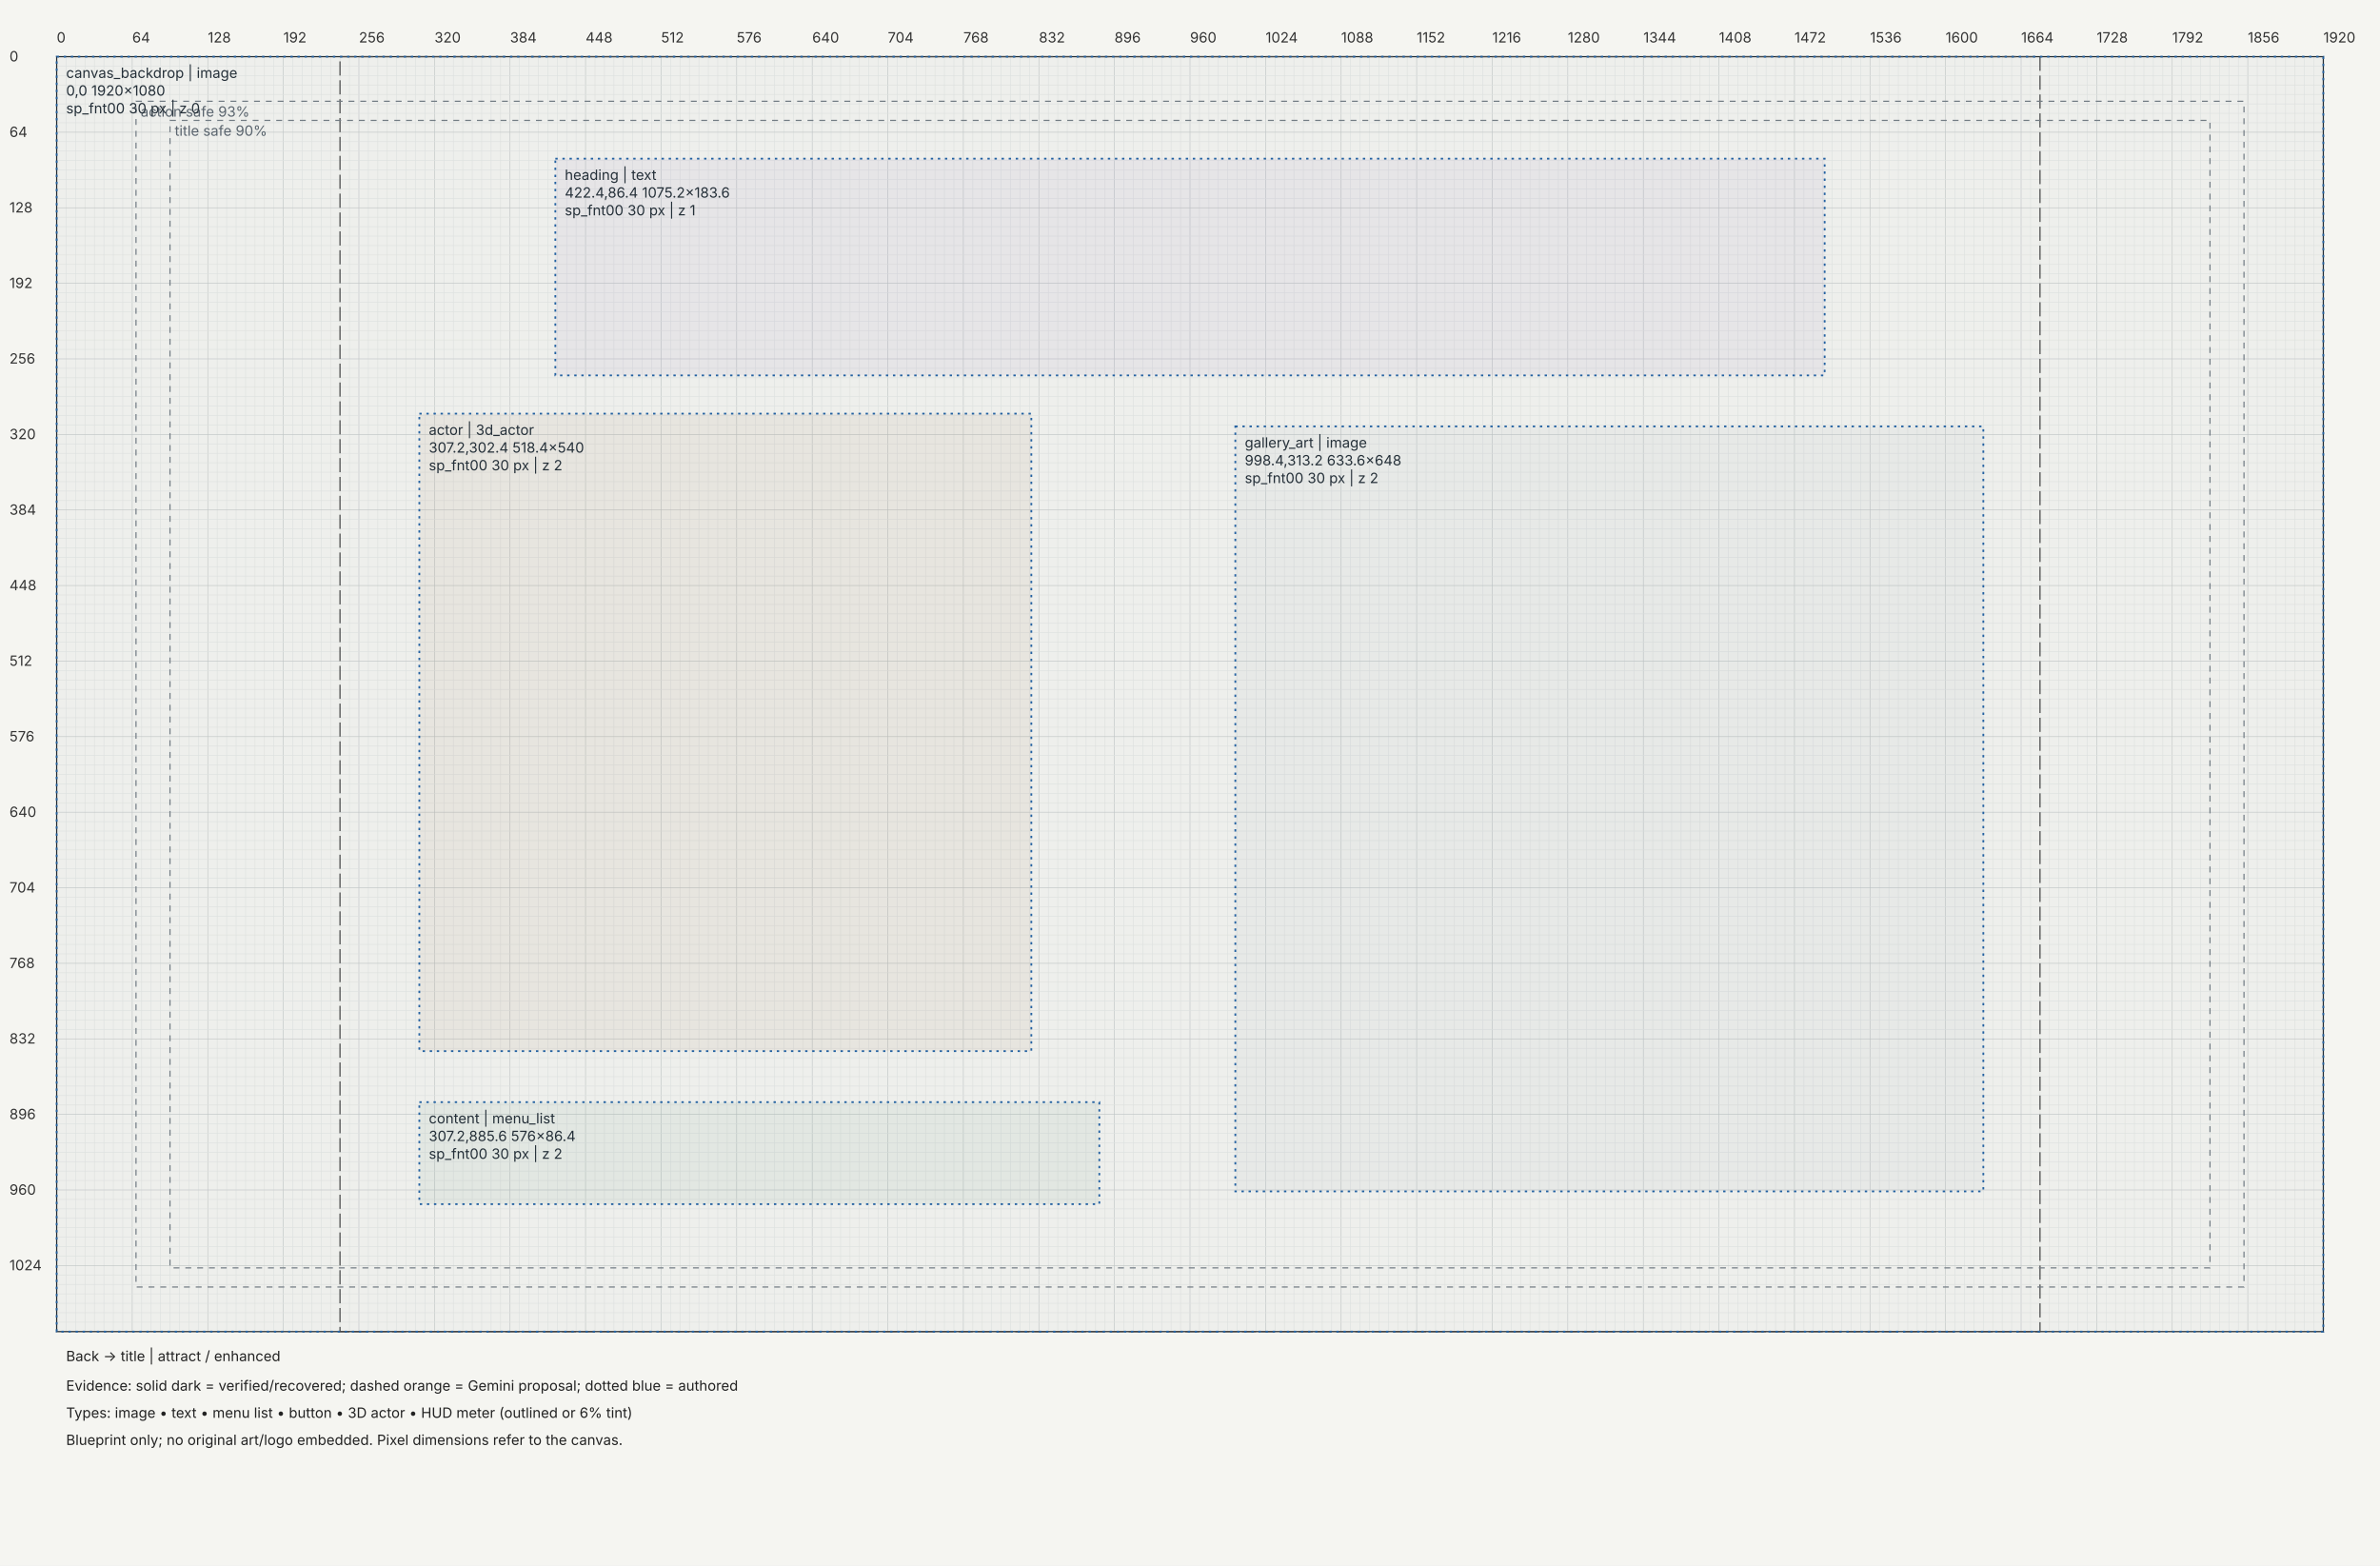
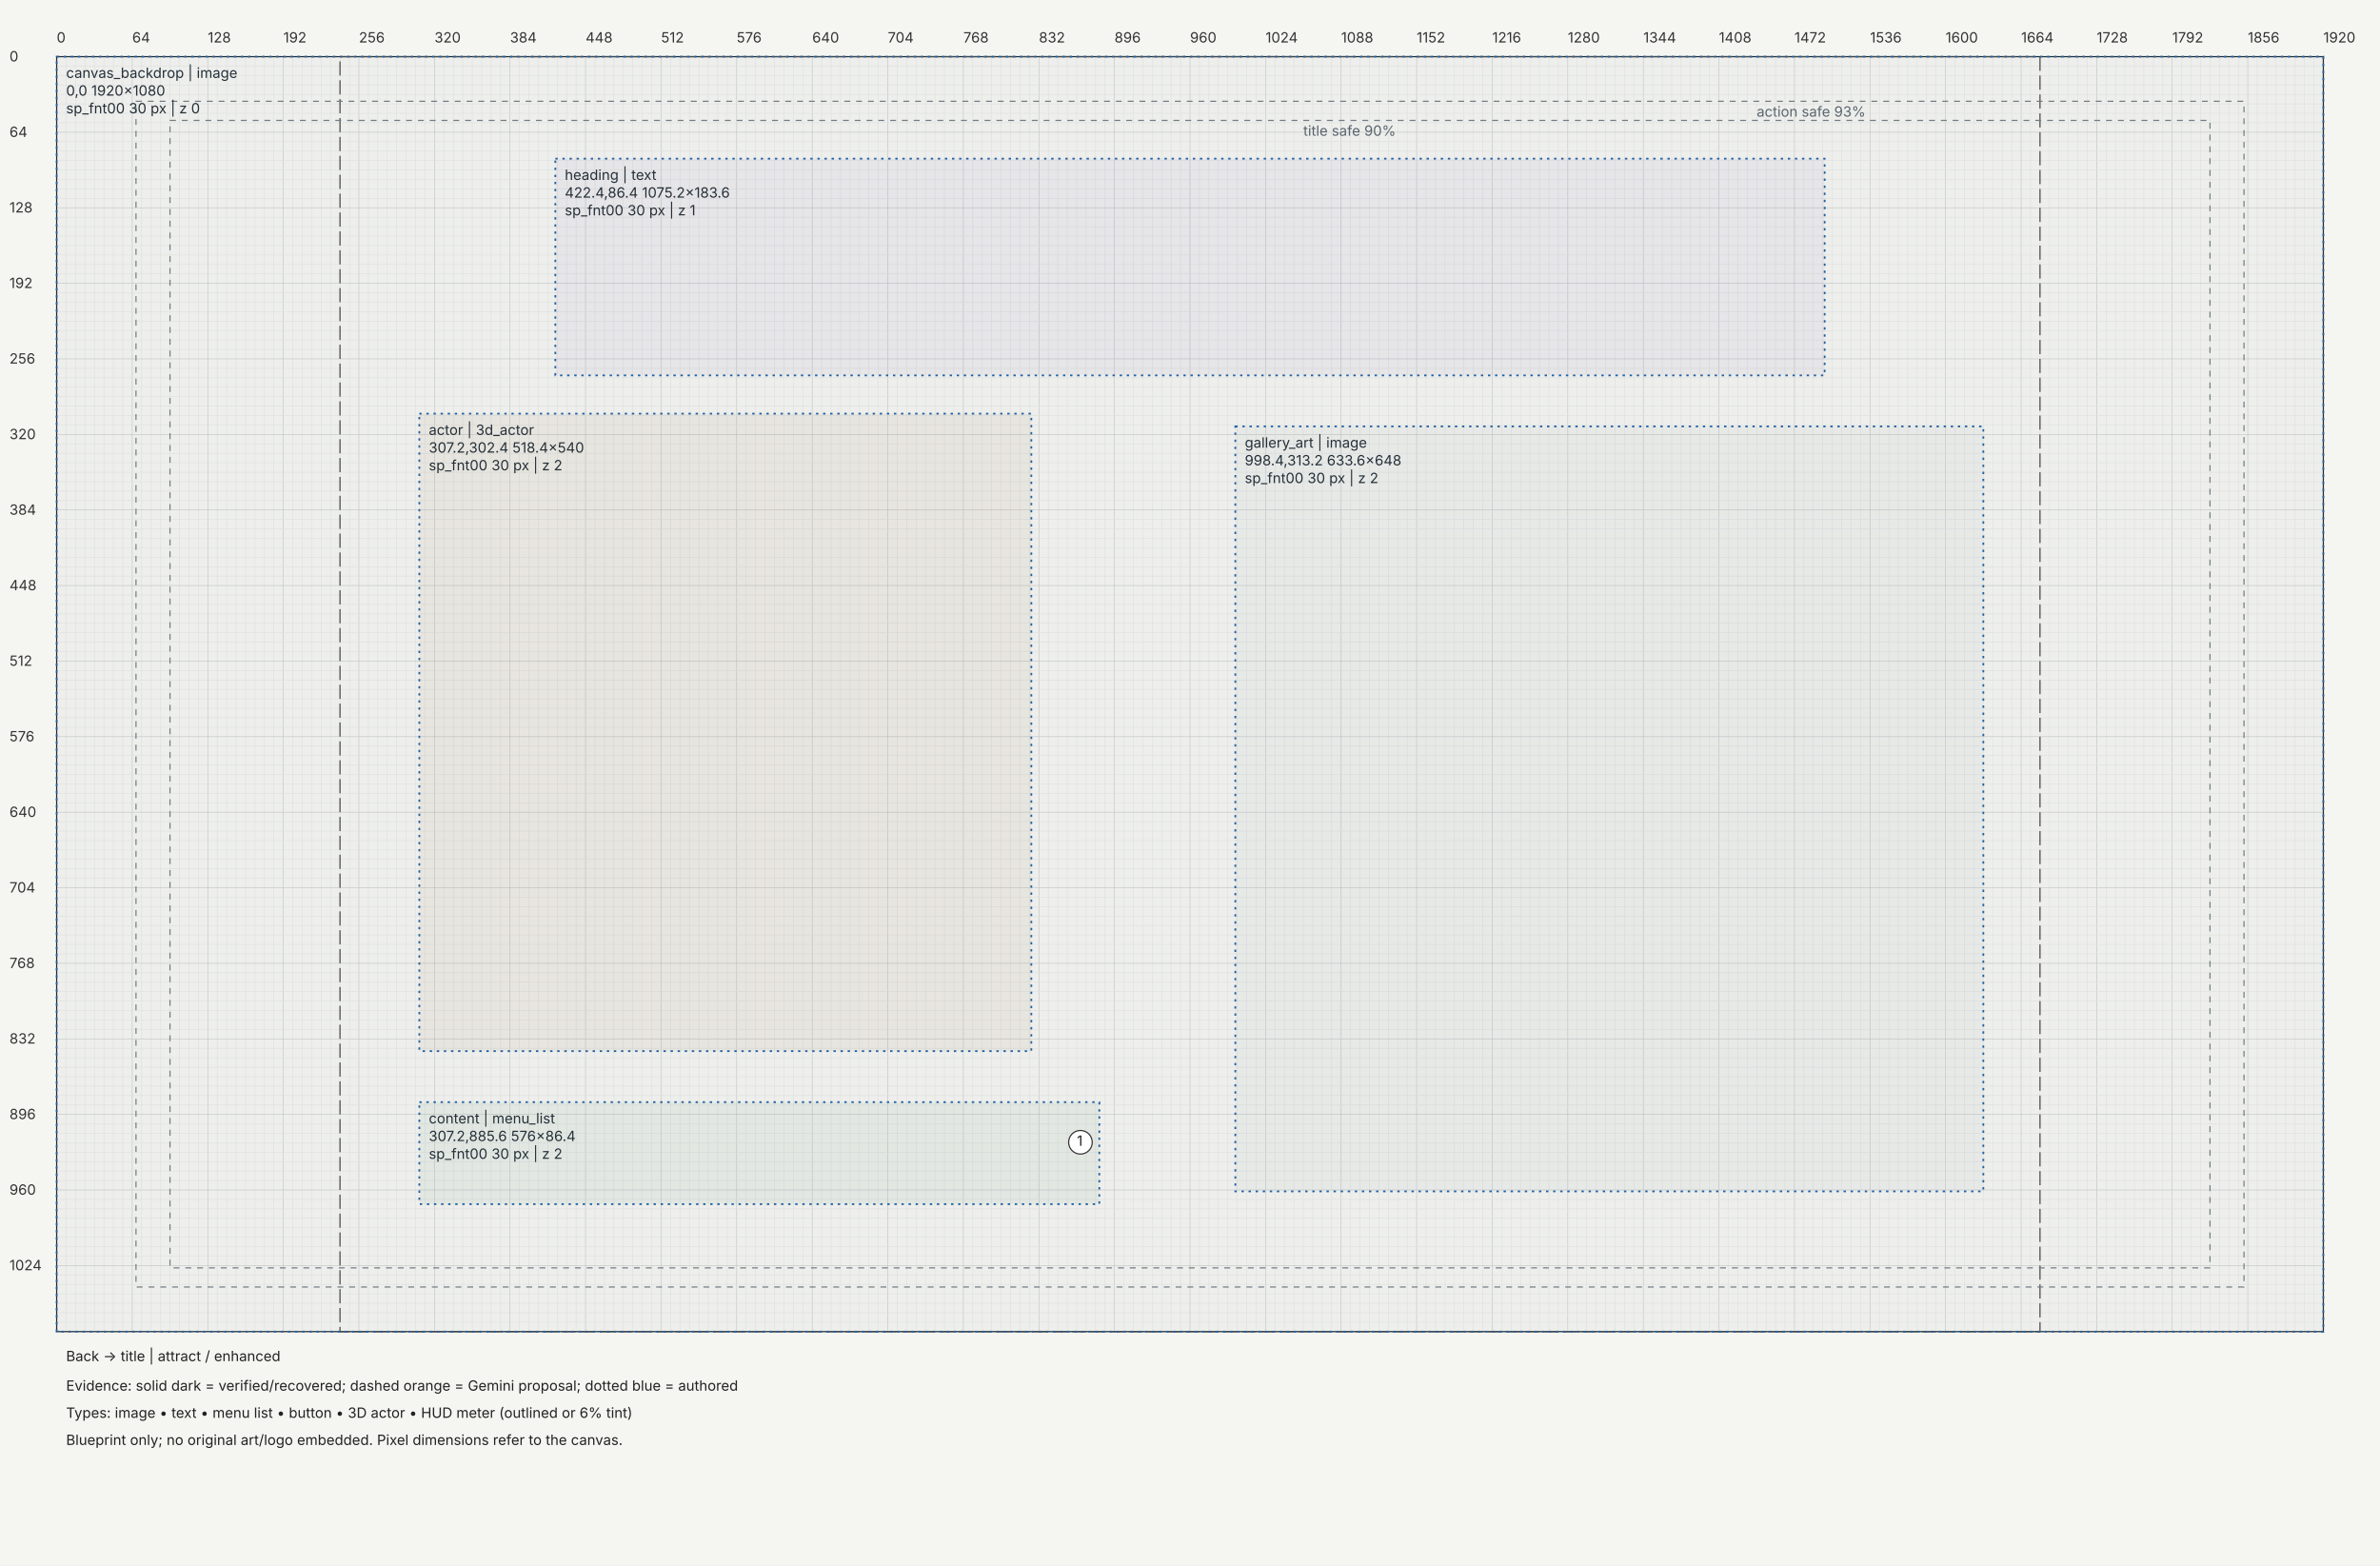
<svg xmlns="http://www.w3.org/2000/svg" width="2016" height="1326" viewBox="0 0 2016 1326">
  <rect width="100%" height="100%" fill="#f5f5f1" />
  <defs>
    <marker id="arrow" markerWidth="6" markerHeight="6" refX="5" refY="3" orient="auto">
      <path d="M0,0 L6,3 L0,6" fill="#333" />
    </marker>
  </defs>
  <g transform="translate(48,48)" font-family="Segoe UI,Inter,sans-serif" font-size="12">
    <path d="M0,0 V1080" stroke="#c4c8c7" stroke-width="0.5" />
    <path d="M8,0 V1080" stroke="#e4e6e3" stroke-width="0.5" />
    <path d="M16,0 V1080" stroke="#e4e6e3" stroke-width="0.5" />
    <path d="M24,0 V1080" stroke="#e4e6e3" stroke-width="0.5" />
    <path d="M32,0 V1080" stroke="#e4e6e3" stroke-width="0.5" />
    <path d="M40,0 V1080" stroke="#e4e6e3" stroke-width="0.5" />
    <path d="M48,0 V1080" stroke="#e4e6e3" stroke-width="0.5" />
    <path d="M56,0 V1080" stroke="#e4e6e3" stroke-width="0.5" />
    <path d="M64,0 V1080" stroke="#c4c8c7" stroke-width="0.5" />
    <path d="M72,0 V1080" stroke="#e4e6e3" stroke-width="0.5" />
    <path d="M80,0 V1080" stroke="#e4e6e3" stroke-width="0.5" />
    <path d="M88,0 V1080" stroke="#e4e6e3" stroke-width="0.5" />
    <path d="M96,0 V1080" stroke="#e4e6e3" stroke-width="0.5" />
    <path d="M104,0 V1080" stroke="#e4e6e3" stroke-width="0.5" />
    <path d="M112,0 V1080" stroke="#e4e6e3" stroke-width="0.5" />
    <path d="M120,0 V1080" stroke="#e4e6e3" stroke-width="0.5" />
    <path d="M128,0 V1080" stroke="#c4c8c7" stroke-width="0.5" />
    <path d="M136,0 V1080" stroke="#e4e6e3" stroke-width="0.5" />
    <path d="M144,0 V1080" stroke="#e4e6e3" stroke-width="0.5" />
    <path d="M152,0 V1080" stroke="#e4e6e3" stroke-width="0.5" />
    <path d="M160,0 V1080" stroke="#e4e6e3" stroke-width="0.5" />
    <path d="M168,0 V1080" stroke="#e4e6e3" stroke-width="0.5" />
    <path d="M176,0 V1080" stroke="#e4e6e3" stroke-width="0.5" />
    <path d="M184,0 V1080" stroke="#e4e6e3" stroke-width="0.5" />
    <path d="M192,0 V1080" stroke="#c4c8c7" stroke-width="0.5" />
    <path d="M200,0 V1080" stroke="#e4e6e3" stroke-width="0.5" />
    <path d="M208,0 V1080" stroke="#e4e6e3" stroke-width="0.5" />
    <path d="M216,0 V1080" stroke="#e4e6e3" stroke-width="0.5" />
    <path d="M224,0 V1080" stroke="#e4e6e3" stroke-width="0.5" />
    <path d="M232,0 V1080" stroke="#e4e6e3" stroke-width="0.5" />
    <path d="M240,0 V1080" stroke="#e4e6e3" stroke-width="0.5" />
    <path d="M248,0 V1080" stroke="#e4e6e3" stroke-width="0.5" />
    <path d="M256,0 V1080" stroke="#c4c8c7" stroke-width="0.5" />
    <path d="M264,0 V1080" stroke="#e4e6e3" stroke-width="0.5" />
    <path d="M272,0 V1080" stroke="#e4e6e3" stroke-width="0.5" />
    <path d="M280,0 V1080" stroke="#e4e6e3" stroke-width="0.5" />
    <path d="M288,0 V1080" stroke="#e4e6e3" stroke-width="0.5" />
    <path d="M296,0 V1080" stroke="#e4e6e3" stroke-width="0.5" />
    <path d="M304,0 V1080" stroke="#e4e6e3" stroke-width="0.5" />
    <path d="M312,0 V1080" stroke="#e4e6e3" stroke-width="0.5" />
    <path d="M320,0 V1080" stroke="#c4c8c7" stroke-width="0.5" />
    <path d="M328,0 V1080" stroke="#e4e6e3" stroke-width="0.5" />
    <path d="M336,0 V1080" stroke="#e4e6e3" stroke-width="0.5" />
    <path d="M344,0 V1080" stroke="#e4e6e3" stroke-width="0.5" />
    <path d="M352,0 V1080" stroke="#e4e6e3" stroke-width="0.5" />
    <path d="M360,0 V1080" stroke="#e4e6e3" stroke-width="0.5" />
    <path d="M368,0 V1080" stroke="#e4e6e3" stroke-width="0.5" />
    <path d="M376,0 V1080" stroke="#e4e6e3" stroke-width="0.5" />
    <path d="M384,0 V1080" stroke="#c4c8c7" stroke-width="0.5" />
    <path d="M392,0 V1080" stroke="#e4e6e3" stroke-width="0.5" />
    <path d="M400,0 V1080" stroke="#e4e6e3" stroke-width="0.5" />
    <path d="M408,0 V1080" stroke="#e4e6e3" stroke-width="0.5" />
    <path d="M416,0 V1080" stroke="#e4e6e3" stroke-width="0.5" />
    <path d="M424,0 V1080" stroke="#e4e6e3" stroke-width="0.5" />
    <path d="M432,0 V1080" stroke="#e4e6e3" stroke-width="0.5" />
    <path d="M440,0 V1080" stroke="#e4e6e3" stroke-width="0.5" />
    <path d="M448,0 V1080" stroke="#c4c8c7" stroke-width="0.5" />
    <path d="M456,0 V1080" stroke="#e4e6e3" stroke-width="0.5" />
    <path d="M464,0 V1080" stroke="#e4e6e3" stroke-width="0.5" />
    <path d="M472,0 V1080" stroke="#e4e6e3" stroke-width="0.5" />
    <path d="M480,0 V1080" stroke="#e4e6e3" stroke-width="0.5" />
    <path d="M488,0 V1080" stroke="#e4e6e3" stroke-width="0.5" />
    <path d="M496,0 V1080" stroke="#e4e6e3" stroke-width="0.5" />
    <path d="M504,0 V1080" stroke="#e4e6e3" stroke-width="0.5" />
    <path d="M512,0 V1080" stroke="#c4c8c7" stroke-width="0.5" />
    <path d="M520,0 V1080" stroke="#e4e6e3" stroke-width="0.5" />
    <path d="M528,0 V1080" stroke="#e4e6e3" stroke-width="0.5" />
    <path d="M536,0 V1080" stroke="#e4e6e3" stroke-width="0.5" />
    <path d="M544,0 V1080" stroke="#e4e6e3" stroke-width="0.5" />
    <path d="M552,0 V1080" stroke="#e4e6e3" stroke-width="0.5" />
    <path d="M560,0 V1080" stroke="#e4e6e3" stroke-width="0.5" />
    <path d="M568,0 V1080" stroke="#e4e6e3" stroke-width="0.5" />
    <path d="M576,0 V1080" stroke="#c4c8c7" stroke-width="0.5" />
    <path d="M584,0 V1080" stroke="#e4e6e3" stroke-width="0.5" />
    <path d="M592,0 V1080" stroke="#e4e6e3" stroke-width="0.5" />
    <path d="M600,0 V1080" stroke="#e4e6e3" stroke-width="0.5" />
    <path d="M608,0 V1080" stroke="#e4e6e3" stroke-width="0.5" />
    <path d="M616,0 V1080" stroke="#e4e6e3" stroke-width="0.5" />
    <path d="M624,0 V1080" stroke="#e4e6e3" stroke-width="0.5" />
    <path d="M632,0 V1080" stroke="#e4e6e3" stroke-width="0.5" />
    <path d="M640,0 V1080" stroke="#c4c8c7" stroke-width="0.5" />
    <path d="M648,0 V1080" stroke="#e4e6e3" stroke-width="0.5" />
    <path d="M656,0 V1080" stroke="#e4e6e3" stroke-width="0.5" />
    <path d="M664,0 V1080" stroke="#e4e6e3" stroke-width="0.5" />
    <path d="M672,0 V1080" stroke="#e4e6e3" stroke-width="0.5" />
    <path d="M680,0 V1080" stroke="#e4e6e3" stroke-width="0.5" />
    <path d="M688,0 V1080" stroke="#e4e6e3" stroke-width="0.5" />
    <path d="M696,0 V1080" stroke="#e4e6e3" stroke-width="0.5" />
    <path d="M704,0 V1080" stroke="#c4c8c7" stroke-width="0.5" />
    <path d="M712,0 V1080" stroke="#e4e6e3" stroke-width="0.5" />
    <path d="M720,0 V1080" stroke="#e4e6e3" stroke-width="0.5" />
    <path d="M728,0 V1080" stroke="#e4e6e3" stroke-width="0.5" />
    <path d="M736,0 V1080" stroke="#e4e6e3" stroke-width="0.5" />
    <path d="M744,0 V1080" stroke="#e4e6e3" stroke-width="0.5" />
    <path d="M752,0 V1080" stroke="#e4e6e3" stroke-width="0.5" />
    <path d="M760,0 V1080" stroke="#e4e6e3" stroke-width="0.5" />
    <path d="M768,0 V1080" stroke="#c4c8c7" stroke-width="0.5" />
    <path d="M776,0 V1080" stroke="#e4e6e3" stroke-width="0.5" />
    <path d="M784,0 V1080" stroke="#e4e6e3" stroke-width="0.5" />
    <path d="M792,0 V1080" stroke="#e4e6e3" stroke-width="0.5" />
    <path d="M800,0 V1080" stroke="#e4e6e3" stroke-width="0.5" />
    <path d="M808,0 V1080" stroke="#e4e6e3" stroke-width="0.5" />
    <path d="M816,0 V1080" stroke="#e4e6e3" stroke-width="0.5" />
    <path d="M824,0 V1080" stroke="#e4e6e3" stroke-width="0.5" />
    <path d="M832,0 V1080" stroke="#c4c8c7" stroke-width="0.5" />
    <path d="M840,0 V1080" stroke="#e4e6e3" stroke-width="0.5" />
    <path d="M848,0 V1080" stroke="#e4e6e3" stroke-width="0.5" />
    <path d="M856,0 V1080" stroke="#e4e6e3" stroke-width="0.5" />
    <path d="M864,0 V1080" stroke="#e4e6e3" stroke-width="0.5" />
    <path d="M872,0 V1080" stroke="#e4e6e3" stroke-width="0.5" />
    <path d="M880,0 V1080" stroke="#e4e6e3" stroke-width="0.5" />
    <path d="M888,0 V1080" stroke="#e4e6e3" stroke-width="0.5" />
    <path d="M896,0 V1080" stroke="#c4c8c7" stroke-width="0.5" />
    <path d="M904,0 V1080" stroke="#e4e6e3" stroke-width="0.5" />
    <path d="M912,0 V1080" stroke="#e4e6e3" stroke-width="0.5" />
    <path d="M920,0 V1080" stroke="#e4e6e3" stroke-width="0.5" />
    <path d="M928,0 V1080" stroke="#e4e6e3" stroke-width="0.5" />
    <path d="M936,0 V1080" stroke="#e4e6e3" stroke-width="0.5" />
    <path d="M944,0 V1080" stroke="#e4e6e3" stroke-width="0.5" />
    <path d="M952,0 V1080" stroke="#e4e6e3" stroke-width="0.5" />
    <path d="M960,0 V1080" stroke="#c4c8c7" stroke-width="0.5" />
    <path d="M968,0 V1080" stroke="#e4e6e3" stroke-width="0.5" />
    <path d="M976,0 V1080" stroke="#e4e6e3" stroke-width="0.5" />
    <path d="M984,0 V1080" stroke="#e4e6e3" stroke-width="0.5" />
    <path d="M992,0 V1080" stroke="#e4e6e3" stroke-width="0.5" />
    <path d="M1000,0 V1080" stroke="#e4e6e3" stroke-width="0.5" />
    <path d="M1008,0 V1080" stroke="#e4e6e3" stroke-width="0.5" />
    <path d="M1016,0 V1080" stroke="#e4e6e3" stroke-width="0.5" />
    <path d="M1024,0 V1080" stroke="#c4c8c7" stroke-width="0.5" />
    <path d="M1032,0 V1080" stroke="#e4e6e3" stroke-width="0.5" />
    <path d="M1040,0 V1080" stroke="#e4e6e3" stroke-width="0.5" />
    <path d="M1048,0 V1080" stroke="#e4e6e3" stroke-width="0.5" />
    <path d="M1056,0 V1080" stroke="#e4e6e3" stroke-width="0.5" />
    <path d="M1064,0 V1080" stroke="#e4e6e3" stroke-width="0.5" />
    <path d="M1072,0 V1080" stroke="#e4e6e3" stroke-width="0.5" />
    <path d="M1080,0 V1080" stroke="#e4e6e3" stroke-width="0.5" />
    <path d="M1088,0 V1080" stroke="#c4c8c7" stroke-width="0.5" />
    <path d="M1096,0 V1080" stroke="#e4e6e3" stroke-width="0.5" />
    <path d="M1104,0 V1080" stroke="#e4e6e3" stroke-width="0.5" />
    <path d="M1112,0 V1080" stroke="#e4e6e3" stroke-width="0.5" />
    <path d="M1120,0 V1080" stroke="#e4e6e3" stroke-width="0.5" />
    <path d="M1128,0 V1080" stroke="#e4e6e3" stroke-width="0.5" />
    <path d="M1136,0 V1080" stroke="#e4e6e3" stroke-width="0.5" />
    <path d="M1144,0 V1080" stroke="#e4e6e3" stroke-width="0.5" />
    <path d="M1152,0 V1080" stroke="#c4c8c7" stroke-width="0.5" />
    <path d="M1160,0 V1080" stroke="#e4e6e3" stroke-width="0.5" />
    <path d="M1168,0 V1080" stroke="#e4e6e3" stroke-width="0.5" />
    <path d="M1176,0 V1080" stroke="#e4e6e3" stroke-width="0.5" />
    <path d="M1184,0 V1080" stroke="#e4e6e3" stroke-width="0.5" />
    <path d="M1192,0 V1080" stroke="#e4e6e3" stroke-width="0.5" />
    <path d="M1200,0 V1080" stroke="#e4e6e3" stroke-width="0.5" />
    <path d="M1208,0 V1080" stroke="#e4e6e3" stroke-width="0.5" />
    <path d="M1216,0 V1080" stroke="#c4c8c7" stroke-width="0.5" />
    <path d="M1224,0 V1080" stroke="#e4e6e3" stroke-width="0.5" />
    <path d="M1232,0 V1080" stroke="#e4e6e3" stroke-width="0.5" />
    <path d="M1240,0 V1080" stroke="#e4e6e3" stroke-width="0.5" />
    <path d="M1248,0 V1080" stroke="#e4e6e3" stroke-width="0.5" />
    <path d="M1256,0 V1080" stroke="#e4e6e3" stroke-width="0.5" />
    <path d="M1264,0 V1080" stroke="#e4e6e3" stroke-width="0.5" />
    <path d="M1272,0 V1080" stroke="#e4e6e3" stroke-width="0.5" />
    <path d="M1280,0 V1080" stroke="#c4c8c7" stroke-width="0.5" />
    <path d="M1288,0 V1080" stroke="#e4e6e3" stroke-width="0.5" />
    <path d="M1296,0 V1080" stroke="#e4e6e3" stroke-width="0.5" />
    <path d="M1304,0 V1080" stroke="#e4e6e3" stroke-width="0.5" />
    <path d="M1312,0 V1080" stroke="#e4e6e3" stroke-width="0.5" />
    <path d="M1320,0 V1080" stroke="#e4e6e3" stroke-width="0.5" />
    <path d="M1328,0 V1080" stroke="#e4e6e3" stroke-width="0.5" />
    <path d="M1336,0 V1080" stroke="#e4e6e3" stroke-width="0.5" />
    <path d="M1344,0 V1080" stroke="#c4c8c7" stroke-width="0.5" />
    <path d="M1352,0 V1080" stroke="#e4e6e3" stroke-width="0.5" />
    <path d="M1360,0 V1080" stroke="#e4e6e3" stroke-width="0.5" />
    <path d="M1368,0 V1080" stroke="#e4e6e3" stroke-width="0.5" />
    <path d="M1376,0 V1080" stroke="#e4e6e3" stroke-width="0.5" />
    <path d="M1384,0 V1080" stroke="#e4e6e3" stroke-width="0.5" />
    <path d="M1392,0 V1080" stroke="#e4e6e3" stroke-width="0.5" />
    <path d="M1400,0 V1080" stroke="#e4e6e3" stroke-width="0.5" />
    <path d="M1408,0 V1080" stroke="#c4c8c7" stroke-width="0.5" />
    <path d="M1416,0 V1080" stroke="#e4e6e3" stroke-width="0.5" />
    <path d="M1424,0 V1080" stroke="#e4e6e3" stroke-width="0.5" />
    <path d="M1432,0 V1080" stroke="#e4e6e3" stroke-width="0.5" />
    <path d="M1440,0 V1080" stroke="#e4e6e3" stroke-width="0.5" />
    <path d="M1448,0 V1080" stroke="#e4e6e3" stroke-width="0.5" />
    <path d="M1456,0 V1080" stroke="#e4e6e3" stroke-width="0.5" />
    <path d="M1464,0 V1080" stroke="#e4e6e3" stroke-width="0.5" />
    <path d="M1472,0 V1080" stroke="#c4c8c7" stroke-width="0.5" />
    <path d="M1480,0 V1080" stroke="#e4e6e3" stroke-width="0.5" />
    <path d="M1488,0 V1080" stroke="#e4e6e3" stroke-width="0.5" />
    <path d="M1496,0 V1080" stroke="#e4e6e3" stroke-width="0.5" />
    <path d="M1504,0 V1080" stroke="#e4e6e3" stroke-width="0.5" />
    <path d="M1512,0 V1080" stroke="#e4e6e3" stroke-width="0.5" />
    <path d="M1520,0 V1080" stroke="#e4e6e3" stroke-width="0.5" />
    <path d="M1528,0 V1080" stroke="#e4e6e3" stroke-width="0.5" />
    <path d="M1536,0 V1080" stroke="#c4c8c7" stroke-width="0.5" />
    <path d="M1544,0 V1080" stroke="#e4e6e3" stroke-width="0.5" />
    <path d="M1552,0 V1080" stroke="#e4e6e3" stroke-width="0.5" />
    <path d="M1560,0 V1080" stroke="#e4e6e3" stroke-width="0.5" />
    <path d="M1568,0 V1080" stroke="#e4e6e3" stroke-width="0.5" />
    <path d="M1576,0 V1080" stroke="#e4e6e3" stroke-width="0.5" />
    <path d="M1584,0 V1080" stroke="#e4e6e3" stroke-width="0.5" />
    <path d="M1592,0 V1080" stroke="#e4e6e3" stroke-width="0.5" />
    <path d="M1600,0 V1080" stroke="#c4c8c7" stroke-width="0.5" />
    <path d="M1608,0 V1080" stroke="#e4e6e3" stroke-width="0.5" />
    <path d="M1616,0 V1080" stroke="#e4e6e3" stroke-width="0.5" />
    <path d="M1624,0 V1080" stroke="#e4e6e3" stroke-width="0.5" />
    <path d="M1632,0 V1080" stroke="#e4e6e3" stroke-width="0.5" />
    <path d="M1640,0 V1080" stroke="#e4e6e3" stroke-width="0.5" />
    <path d="M1648,0 V1080" stroke="#e4e6e3" stroke-width="0.5" />
    <path d="M1656,0 V1080" stroke="#e4e6e3" stroke-width="0.5" />
    <path d="M1664,0 V1080" stroke="#c4c8c7" stroke-width="0.5" />
    <path d="M1672,0 V1080" stroke="#e4e6e3" stroke-width="0.5" />
    <path d="M1680,0 V1080" stroke="#e4e6e3" stroke-width="0.5" />
    <path d="M1688,0 V1080" stroke="#e4e6e3" stroke-width="0.5" />
    <path d="M1696,0 V1080" stroke="#e4e6e3" stroke-width="0.5" />
    <path d="M1704,0 V1080" stroke="#e4e6e3" stroke-width="0.5" />
    <path d="M1712,0 V1080" stroke="#e4e6e3" stroke-width="0.5" />
    <path d="M1720,0 V1080" stroke="#e4e6e3" stroke-width="0.5" />
    <path d="M1728,0 V1080" stroke="#c4c8c7" stroke-width="0.5" />
    <path d="M1736,0 V1080" stroke="#e4e6e3" stroke-width="0.5" />
    <path d="M1744,0 V1080" stroke="#e4e6e3" stroke-width="0.5" />
    <path d="M1752,0 V1080" stroke="#e4e6e3" stroke-width="0.5" />
    <path d="M1760,0 V1080" stroke="#e4e6e3" stroke-width="0.5" />
    <path d="M1768,0 V1080" stroke="#e4e6e3" stroke-width="0.5" />
    <path d="M1776,0 V1080" stroke="#e4e6e3" stroke-width="0.5" />
    <path d="M1784,0 V1080" stroke="#e4e6e3" stroke-width="0.5" />
    <path d="M1792,0 V1080" stroke="#c4c8c7" stroke-width="0.5" />
    <path d="M1800,0 V1080" stroke="#e4e6e3" stroke-width="0.5" />
    <path d="M1808,0 V1080" stroke="#e4e6e3" stroke-width="0.5" />
    <path d="M1816,0 V1080" stroke="#e4e6e3" stroke-width="0.5" />
    <path d="M1824,0 V1080" stroke="#e4e6e3" stroke-width="0.5" />
    <path d="M1832,0 V1080" stroke="#e4e6e3" stroke-width="0.5" />
    <path d="M1840,0 V1080" stroke="#e4e6e3" stroke-width="0.5" />
    <path d="M1848,0 V1080" stroke="#e4e6e3" stroke-width="0.5" />
    <path d="M1856,0 V1080" stroke="#c4c8c7" stroke-width="0.5" />
    <path d="M1864,0 V1080" stroke="#e4e6e3" stroke-width="0.5" />
    <path d="M1872,0 V1080" stroke="#e4e6e3" stroke-width="0.5" />
    <path d="M1880,0 V1080" stroke="#e4e6e3" stroke-width="0.5" />
    <path d="M1888,0 V1080" stroke="#e4e6e3" stroke-width="0.5" />
    <path d="M1896,0 V1080" stroke="#e4e6e3" stroke-width="0.5" />
    <path d="M1904,0 V1080" stroke="#e4e6e3" stroke-width="0.5" />
    <path d="M1912,0 V1080" stroke="#e4e6e3" stroke-width="0.5" />
    <path d="M1920,0 V1080" stroke="#c4c8c7" stroke-width="0.5" />
    <path d="M0,0 H1920" stroke="#c4c8c7" stroke-width="0.5" />
    <path d="M0,8 H1920" stroke="#e4e6e3" stroke-width="0.5" />
    <path d="M0,16 H1920" stroke="#e4e6e3" stroke-width="0.5" />
    <path d="M0,24 H1920" stroke="#e4e6e3" stroke-width="0.5" />
    <path d="M0,32 H1920" stroke="#e4e6e3" stroke-width="0.5" />
    <path d="M0,40 H1920" stroke="#e4e6e3" stroke-width="0.5" />
    <path d="M0,48 H1920" stroke="#e4e6e3" stroke-width="0.5" />
    <path d="M0,56 H1920" stroke="#e4e6e3" stroke-width="0.5" />
    <path d="M0,64 H1920" stroke="#c4c8c7" stroke-width="0.5" />
    <path d="M0,72 H1920" stroke="#e4e6e3" stroke-width="0.5" />
    <path d="M0,80 H1920" stroke="#e4e6e3" stroke-width="0.5" />
    <path d="M0,88 H1920" stroke="#e4e6e3" stroke-width="0.5" />
    <path d="M0,96 H1920" stroke="#e4e6e3" stroke-width="0.5" />
    <path d="M0,104 H1920" stroke="#e4e6e3" stroke-width="0.5" />
    <path d="M0,112 H1920" stroke="#e4e6e3" stroke-width="0.5" />
    <path d="M0,120 H1920" stroke="#e4e6e3" stroke-width="0.5" />
    <path d="M0,128 H1920" stroke="#c4c8c7" stroke-width="0.5" />
    <path d="M0,136 H1920" stroke="#e4e6e3" stroke-width="0.5" />
    <path d="M0,144 H1920" stroke="#e4e6e3" stroke-width="0.5" />
    <path d="M0,152 H1920" stroke="#e4e6e3" stroke-width="0.5" />
    <path d="M0,160 H1920" stroke="#e4e6e3" stroke-width="0.5" />
    <path d="M0,168 H1920" stroke="#e4e6e3" stroke-width="0.5" />
    <path d="M0,176 H1920" stroke="#e4e6e3" stroke-width="0.5" />
    <path d="M0,184 H1920" stroke="#e4e6e3" stroke-width="0.5" />
    <path d="M0,192 H1920" stroke="#c4c8c7" stroke-width="0.5" />
    <path d="M0,200 H1920" stroke="#e4e6e3" stroke-width="0.5" />
    <path d="M0,208 H1920" stroke="#e4e6e3" stroke-width="0.5" />
    <path d="M0,216 H1920" stroke="#e4e6e3" stroke-width="0.5" />
    <path d="M0,224 H1920" stroke="#e4e6e3" stroke-width="0.5" />
    <path d="M0,232 H1920" stroke="#e4e6e3" stroke-width="0.5" />
    <path d="M0,240 H1920" stroke="#e4e6e3" stroke-width="0.5" />
    <path d="M0,248 H1920" stroke="#e4e6e3" stroke-width="0.5" />
    <path d="M0,256 H1920" stroke="#c4c8c7" stroke-width="0.5" />
    <path d="M0,264 H1920" stroke="#e4e6e3" stroke-width="0.5" />
    <path d="M0,272 H1920" stroke="#e4e6e3" stroke-width="0.5" />
    <path d="M0,280 H1920" stroke="#e4e6e3" stroke-width="0.5" />
    <path d="M0,288 H1920" stroke="#e4e6e3" stroke-width="0.5" />
    <path d="M0,296 H1920" stroke="#e4e6e3" stroke-width="0.5" />
    <path d="M0,304 H1920" stroke="#e4e6e3" stroke-width="0.5" />
    <path d="M0,312 H1920" stroke="#e4e6e3" stroke-width="0.5" />
    <path d="M0,320 H1920" stroke="#c4c8c7" stroke-width="0.5" />
    <path d="M0,328 H1920" stroke="#e4e6e3" stroke-width="0.5" />
    <path d="M0,336 H1920" stroke="#e4e6e3" stroke-width="0.5" />
    <path d="M0,344 H1920" stroke="#e4e6e3" stroke-width="0.5" />
    <path d="M0,352 H1920" stroke="#e4e6e3" stroke-width="0.5" />
    <path d="M0,360 H1920" stroke="#e4e6e3" stroke-width="0.5" />
    <path d="M0,368 H1920" stroke="#e4e6e3" stroke-width="0.5" />
    <path d="M0,376 H1920" stroke="#e4e6e3" stroke-width="0.5" />
    <path d="M0,384 H1920" stroke="#c4c8c7" stroke-width="0.5" />
    <path d="M0,392 H1920" stroke="#e4e6e3" stroke-width="0.5" />
    <path d="M0,400 H1920" stroke="#e4e6e3" stroke-width="0.5" />
    <path d="M0,408 H1920" stroke="#e4e6e3" stroke-width="0.5" />
    <path d="M0,416 H1920" stroke="#e4e6e3" stroke-width="0.5" />
    <path d="M0,424 H1920" stroke="#e4e6e3" stroke-width="0.5" />
    <path d="M0,432 H1920" stroke="#e4e6e3" stroke-width="0.5" />
    <path d="M0,440 H1920" stroke="#e4e6e3" stroke-width="0.5" />
    <path d="M0,448 H1920" stroke="#c4c8c7" stroke-width="0.5" />
    <path d="M0,456 H1920" stroke="#e4e6e3" stroke-width="0.5" />
    <path d="M0,464 H1920" stroke="#e4e6e3" stroke-width="0.5" />
    <path d="M0,472 H1920" stroke="#e4e6e3" stroke-width="0.5" />
    <path d="M0,480 H1920" stroke="#e4e6e3" stroke-width="0.5" />
    <path d="M0,488 H1920" stroke="#e4e6e3" stroke-width="0.5" />
    <path d="M0,496 H1920" stroke="#e4e6e3" stroke-width="0.5" />
    <path d="M0,504 H1920" stroke="#e4e6e3" stroke-width="0.5" />
    <path d="M0,512 H1920" stroke="#c4c8c7" stroke-width="0.5" />
    <path d="M0,520 H1920" stroke="#e4e6e3" stroke-width="0.5" />
    <path d="M0,528 H1920" stroke="#e4e6e3" stroke-width="0.5" />
    <path d="M0,536 H1920" stroke="#e4e6e3" stroke-width="0.5" />
    <path d="M0,544 H1920" stroke="#e4e6e3" stroke-width="0.5" />
    <path d="M0,552 H1920" stroke="#e4e6e3" stroke-width="0.5" />
    <path d="M0,560 H1920" stroke="#e4e6e3" stroke-width="0.5" />
    <path d="M0,568 H1920" stroke="#e4e6e3" stroke-width="0.5" />
    <path d="M0,576 H1920" stroke="#c4c8c7" stroke-width="0.5" />
    <path d="M0,584 H1920" stroke="#e4e6e3" stroke-width="0.5" />
    <path d="M0,592 H1920" stroke="#e4e6e3" stroke-width="0.5" />
    <path d="M0,600 H1920" stroke="#e4e6e3" stroke-width="0.5" />
    <path d="M0,608 H1920" stroke="#e4e6e3" stroke-width="0.5" />
    <path d="M0,616 H1920" stroke="#e4e6e3" stroke-width="0.5" />
    <path d="M0,624 H1920" stroke="#e4e6e3" stroke-width="0.5" />
    <path d="M0,632 H1920" stroke="#e4e6e3" stroke-width="0.5" />
    <path d="M0,640 H1920" stroke="#c4c8c7" stroke-width="0.5" />
    <path d="M0,648 H1920" stroke="#e4e6e3" stroke-width="0.5" />
    <path d="M0,656 H1920" stroke="#e4e6e3" stroke-width="0.5" />
    <path d="M0,664 H1920" stroke="#e4e6e3" stroke-width="0.5" />
    <path d="M0,672 H1920" stroke="#e4e6e3" stroke-width="0.5" />
    <path d="M0,680 H1920" stroke="#e4e6e3" stroke-width="0.5" />
    <path d="M0,688 H1920" stroke="#e4e6e3" stroke-width="0.5" />
    <path d="M0,696 H1920" stroke="#e4e6e3" stroke-width="0.5" />
    <path d="M0,704 H1920" stroke="#c4c8c7" stroke-width="0.5" />
    <path d="M0,712 H1920" stroke="#e4e6e3" stroke-width="0.5" />
    <path d="M0,720 H1920" stroke="#e4e6e3" stroke-width="0.5" />
    <path d="M0,728 H1920" stroke="#e4e6e3" stroke-width="0.5" />
    <path d="M0,736 H1920" stroke="#e4e6e3" stroke-width="0.5" />
    <path d="M0,744 H1920" stroke="#e4e6e3" stroke-width="0.5" />
    <path d="M0,752 H1920" stroke="#e4e6e3" stroke-width="0.5" />
    <path d="M0,760 H1920" stroke="#e4e6e3" stroke-width="0.5" />
    <path d="M0,768 H1920" stroke="#c4c8c7" stroke-width="0.5" />
    <path d="M0,776 H1920" stroke="#e4e6e3" stroke-width="0.5" />
    <path d="M0,784 H1920" stroke="#e4e6e3" stroke-width="0.5" />
    <path d="M0,792 H1920" stroke="#e4e6e3" stroke-width="0.5" />
    <path d="M0,800 H1920" stroke="#e4e6e3" stroke-width="0.5" />
    <path d="M0,808 H1920" stroke="#e4e6e3" stroke-width="0.5" />
    <path d="M0,816 H1920" stroke="#e4e6e3" stroke-width="0.5" />
    <path d="M0,824 H1920" stroke="#e4e6e3" stroke-width="0.5" />
    <path d="M0,832 H1920" stroke="#c4c8c7" stroke-width="0.5" />
    <path d="M0,840 H1920" stroke="#e4e6e3" stroke-width="0.5" />
    <path d="M0,848 H1920" stroke="#e4e6e3" stroke-width="0.5" />
    <path d="M0,856 H1920" stroke="#e4e6e3" stroke-width="0.5" />
    <path d="M0,864 H1920" stroke="#e4e6e3" stroke-width="0.5" />
    <path d="M0,872 H1920" stroke="#e4e6e3" stroke-width="0.5" />
    <path d="M0,880 H1920" stroke="#e4e6e3" stroke-width="0.5" />
    <path d="M0,888 H1920" stroke="#e4e6e3" stroke-width="0.5" />
    <path d="M0,896 H1920" stroke="#c4c8c7" stroke-width="0.5" />
    <path d="M0,904 H1920" stroke="#e4e6e3" stroke-width="0.5" />
    <path d="M0,912 H1920" stroke="#e4e6e3" stroke-width="0.5" />
    <path d="M0,920 H1920" stroke="#e4e6e3" stroke-width="0.5" />
    <path d="M0,928 H1920" stroke="#e4e6e3" stroke-width="0.5" />
    <path d="M0,936 H1920" stroke="#e4e6e3" stroke-width="0.5" />
    <path d="M0,944 H1920" stroke="#e4e6e3" stroke-width="0.5" />
    <path d="M0,952 H1920" stroke="#e4e6e3" stroke-width="0.5" />
    <path d="M0,960 H1920" stroke="#c4c8c7" stroke-width="0.5" />
    <path d="M0,968 H1920" stroke="#e4e6e3" stroke-width="0.5" />
    <path d="M0,976 H1920" stroke="#e4e6e3" stroke-width="0.5" />
    <path d="M0,984 H1920" stroke="#e4e6e3" stroke-width="0.5" />
    <path d="M0,992 H1920" stroke="#e4e6e3" stroke-width="0.5" />
    <path d="M0,1000 H1920" stroke="#e4e6e3" stroke-width="0.5" />
    <path d="M0,1008 H1920" stroke="#e4e6e3" stroke-width="0.5" />
    <path d="M0,1016 H1920" stroke="#e4e6e3" stroke-width="0.5" />
    <path d="M0,1024 H1920" stroke="#c4c8c7" stroke-width="0.5" />
    <path d="M0,1032 H1920" stroke="#e4e6e3" stroke-width="0.5" />
    <path d="M0,1040 H1920" stroke="#e4e6e3" stroke-width="0.5" />
    <path d="M0,1048 H1920" stroke="#e4e6e3" stroke-width="0.5" />
    <path d="M0,1056 H1920" stroke="#e4e6e3" stroke-width="0.5" />
    <path d="M0,1064 H1920" stroke="#e4e6e3" stroke-width="0.5" />
    <path d="M0,1072 H1920" stroke="#e4e6e3" stroke-width="0.5" />
    <path d="M0,1080 H1920" stroke="#e4e6e3" stroke-width="0.5" />
    <text x="0" y="-12" fill="#333">0</text>
    <text x="64" y="-12" fill="#333">64</text>
    <text x="128" y="-12" fill="#333">128</text>
    <text x="192" y="-12" fill="#333">192</text>
    <text x="256" y="-12" fill="#333">256</text>
    <text x="320" y="-12" fill="#333">320</text>
    <text x="384" y="-12" fill="#333">384</text>
    <text x="448" y="-12" fill="#333">448</text>
    <text x="512" y="-12" fill="#333">512</text>
    <text x="576" y="-12" fill="#333">576</text>
    <text x="640" y="-12" fill="#333">640</text>
    <text x="704" y="-12" fill="#333">704</text>
    <text x="768" y="-12" fill="#333">768</text>
    <text x="832" y="-12" fill="#333">832</text>
    <text x="896" y="-12" fill="#333">896</text>
    <text x="960" y="-12" fill="#333">960</text>
    <text x="1024" y="-12" fill="#333">1024</text>
    <text x="1088" y="-12" fill="#333">1088</text>
    <text x="1152" y="-12" fill="#333">1152</text>
    <text x="1216" y="-12" fill="#333">1216</text>
    <text x="1280" y="-12" fill="#333">1280</text>
    <text x="1344" y="-12" fill="#333">1344</text>
    <text x="1408" y="-12" fill="#333">1408</text>
    <text x="1472" y="-12" fill="#333">1472</text>
    <text x="1536" y="-12" fill="#333">1536</text>
    <text x="1600" y="-12" fill="#333">1600</text>
    <text x="1664" y="-12" fill="#333">1664</text>
    <text x="1728" y="-12" fill="#333">1728</text>
    <text x="1792" y="-12" fill="#333">1792</text>
    <text x="1856" y="-12" fill="#333">1856</text>
    <text x="1920" y="-12" fill="#333">1920</text>
    <text x="-40" y="4" fill="#333">0</text>
    <text x="-40" y="68" fill="#333">64</text>
    <text x="-40" y="132" fill="#333">128</text>
    <text x="-40" y="196" fill="#333">192</text>
    <text x="-40" y="260" fill="#333">256</text>
    <text x="-40" y="324" fill="#333">320</text>
    <text x="-40" y="388" fill="#333">384</text>
    <text x="-40" y="452" fill="#333">448</text>
    <text x="-40" y="516" fill="#333">512</text>
    <text x="-40" y="580" fill="#333">576</text>
    <text x="-40" y="644" fill="#333">640</text>
    <text x="-40" y="708" fill="#333">704</text>
    <text x="-40" y="772" fill="#333">768</text>
    <text x="-40" y="836" fill="#333">832</text>
    <text x="-40" y="900" fill="#333">896</text>
    <text x="-40" y="964" fill="#333">960</text>
    <text x="-40" y="1028" fill="#333">1024</text>
    <rect width="1920" height="1080" fill="none" stroke="#20282e" />
    <rect x="240" width="1440" height="1080" fill="none" stroke="#444" stroke-dasharray="12 4" />
    <rect x="96" y="54" width="1728" height="972" fill="none" stroke="#727b83" stroke-dasharray="5 5" />
-     <text x="100" y="67" fill="#58626b">title safe 90%</text>
+     <text x="1056" y="67" fill="#58626b">title safe 90%</text>
    <rect x="67.2" y="37.8" width="1785.6" height="1004.4" fill="none" stroke="#727b83" stroke-dasharray="5 5" />
-     <text x="71.2" y="50.8" fill="#58626b">action safe 93%</text>
+     <text x="1440" y="50.8" fill="#58626b">action safe 93%</text>
    <g>
      <rect x="0" y="0" width="1920" height="1080" fill="#7c8c97" fill-opacity="0.06" stroke="#2361a1" stroke-width="1.5" stroke-dasharray="2 4" />
      <text x="8" y="18" fill="#253039">canvas_backdrop | image</text>
      <text x="8" y="33" fill="#253039">0,0 1920×1080</text>
      <text x="8" y="48" fill="#253039">sp_fnt00 30 px | z 0</text>
    </g>
    <g>
      <rect x="422.4" y="86.4" width="1075.2" height="183.6" fill="#6651a5" fill-opacity="0.06" stroke="#2361a1" stroke-width="1.5" stroke-dasharray="2 4" />
      <text x="430.4" y="104.4" fill="#253039">heading | text</text>
      <text x="430.4" y="119.4" fill="#253039">422.4,86.4 1075.2×183.6</text>
      <text x="430.4" y="134.4" fill="#253039">sp_fnt00 30 px | z 1</text>
    </g>
    <g>
      <rect x="307.2" y="885.6" width="576.0" height="86.4" fill="#296b4f" fill-opacity="0.06" stroke="#2361a1" stroke-width="1.5" stroke-dasharray="2 4" />
      <text x="315.2" y="903.6" fill="#253039">content | menu_list</text>
      <text x="315.2" y="918.6" fill="#253039">307.2,885.6 576×86.4</text>
      <text x="315.2" y="933.6" fill="#253039">sp_fnt00 30 px | z 2</text>
    </g>
    <g>
      <rect x="998.4" y="313.2" width="633.6" height="648.0" fill="#7c8c97" fill-opacity="0.06" stroke="#2361a1" stroke-width="1.5" stroke-dasharray="2 4" />
      <text x="1006.4" y="331.2" fill="#253039">gallery_art | image</text>
      <text x="1006.4" y="346.2" fill="#253039">998.4,313.2 633.6×648</text>
      <text x="1006.4" y="361.2" fill="#253039">sp_fnt00 30 px | z 2</text>
    </g>
    <g>
      <rect x="307.2" y="302.4" width="518.4" height="540.0" fill="#775020" fill-opacity="0.06" stroke="#2361a1" stroke-width="1.5" stroke-dasharray="2 4" />
      <text x="315.2" y="320.4" fill="#253039">actor | 3d_actor</text>
      <text x="315.2" y="335.4" fill="#253039">307.2,302.4 518.4×540</text>
      <text x="315.2" y="350.4" fill="#253039">sp_fnt00 30 px | z 2</text>
    </g>
-     <circle cx="325.2" cy="1409.6" r="12" fill="#fff" stroke="#333" />
-     <text x="321.2" y="1413.6" fill="#222">1</text>
+     <circle cx="867.2" cy="919.6" r="10" fill="#fff" stroke="#333" />
+     <text x="864.2" y="922.6" fill="#222">1</text>
    <text x="8" y="1105" fill="#222">Back → title | attract / enhanced</text>
    <text x="8" y="1130" fill="#222">Evidence: solid dark = verified/recovered; dashed orange = Gemini proposal; dotted blue = authored</text>
    <text x="8" y="1153" fill="#222">Types: image • text • menu list • button • 3D actor • HUD meter (outlined or 6% tint)</text>
    <text x="8" y="1176" fill="#222">Blueprint only; no original art/logo embedded. Pixel dimensions refer to the canvas.</text>
  </g>
</svg>
